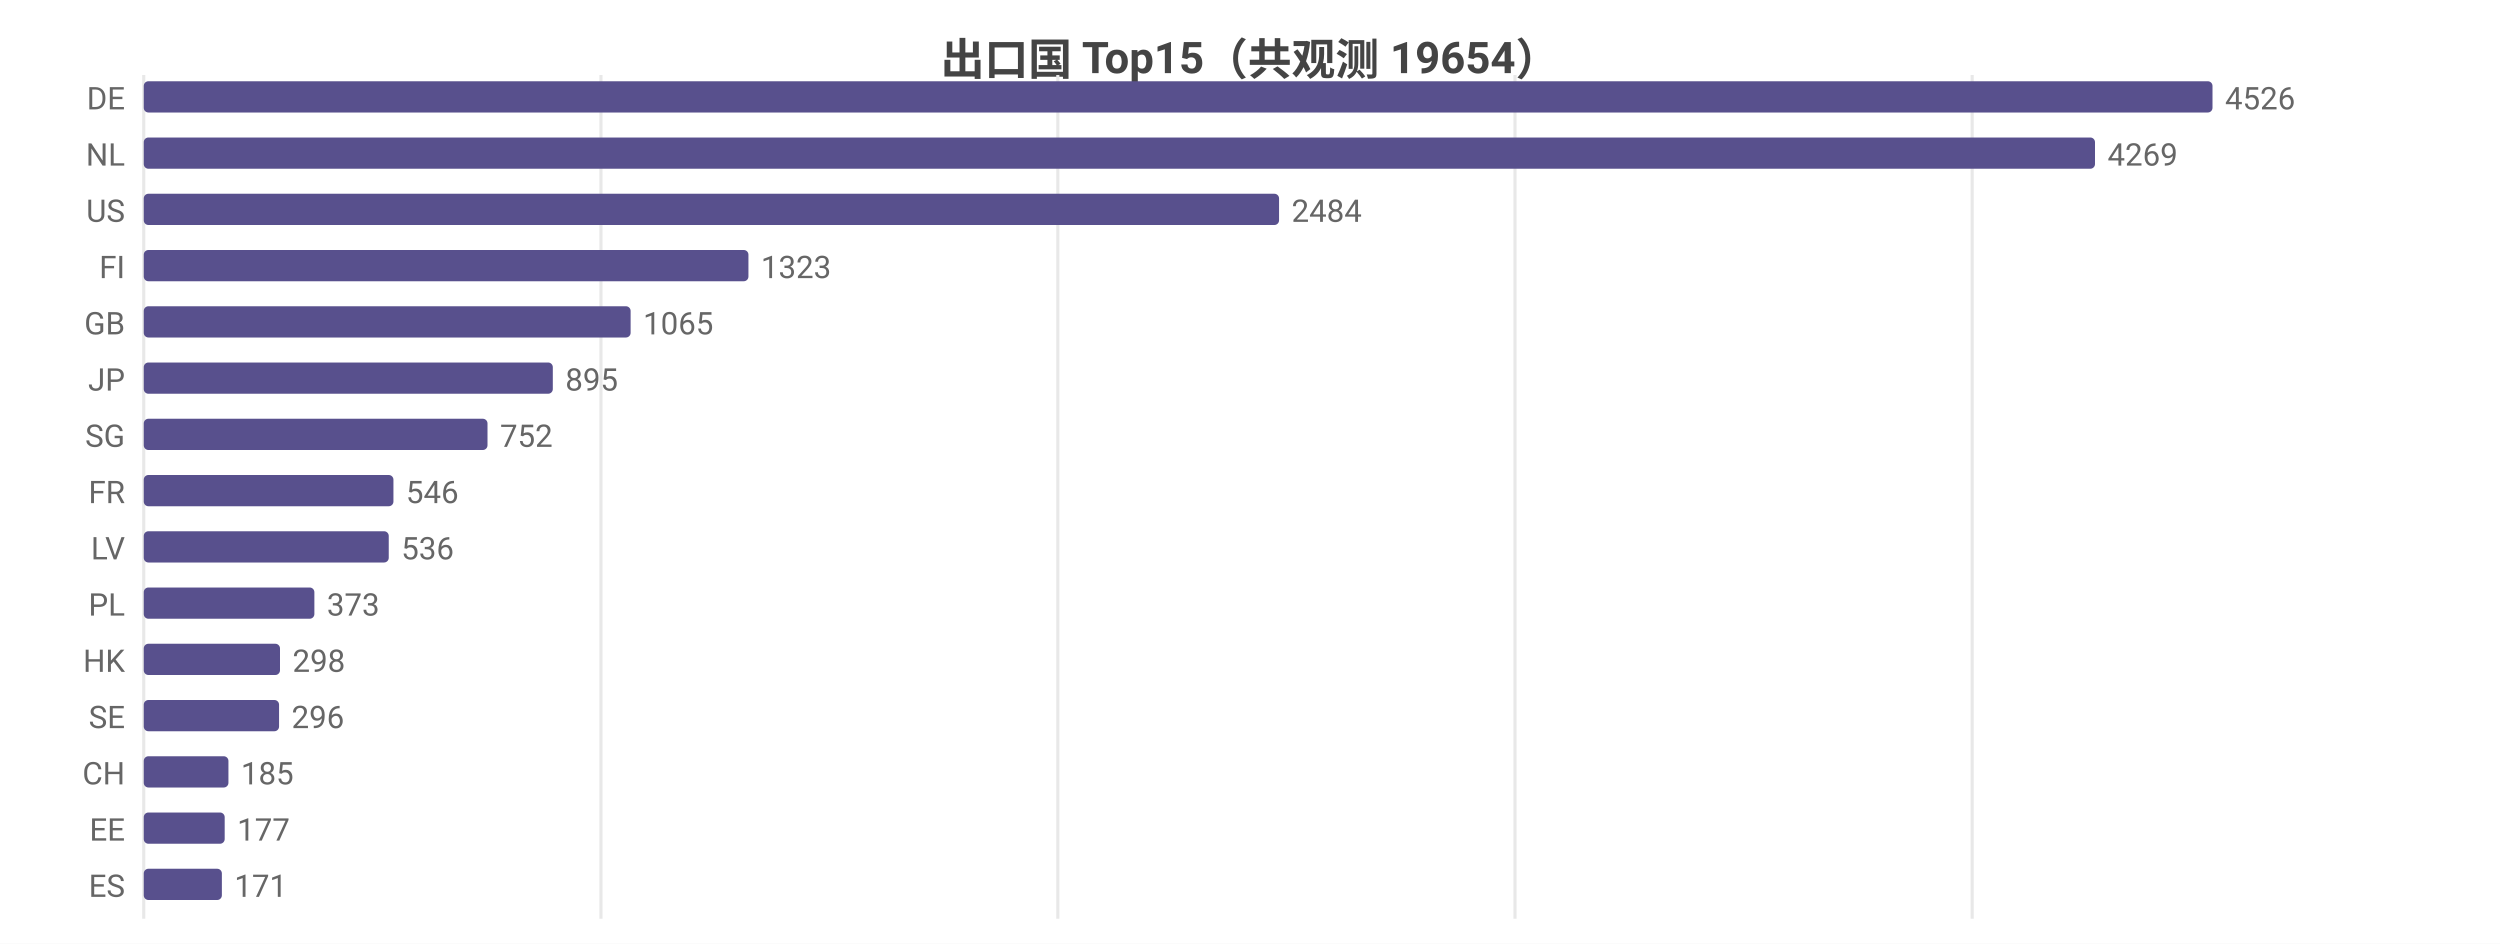
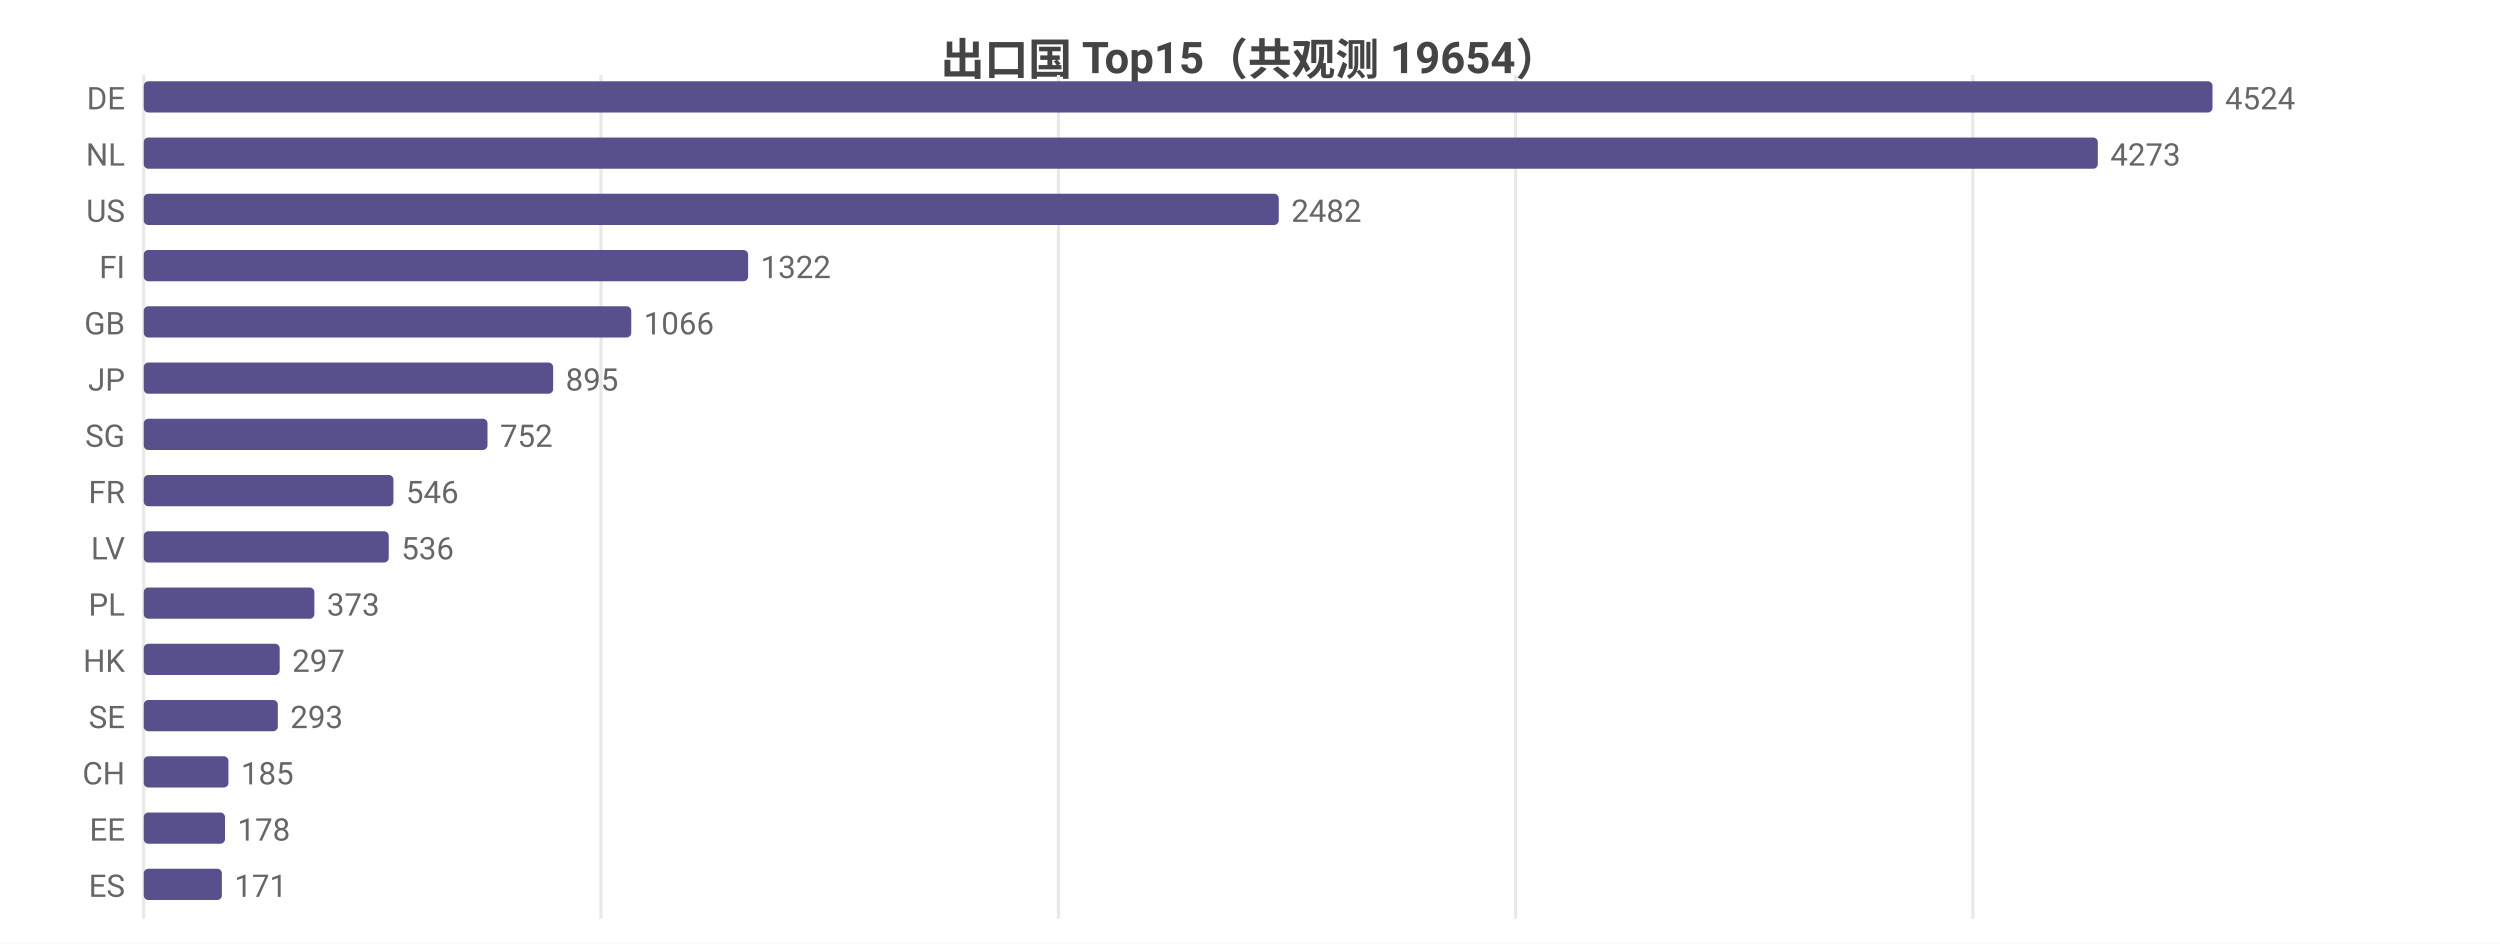
<svg xmlns="http://www.w3.org/2000/svg" width="800" height="302" viewBox="0 0 800 302">
  <rect width="800" height="302" fill="#ffffff" />
  <style>text{font-family:system-ui,-apple-system,'Segoe UI',Roboto,'PingFang SC','Microsoft YaHei','Noto Sans CJK SC',sans-serif}.g{stroke:#e8e8e8;stroke-width:1}.a{stroke:#999;stroke-width:1}.t{font-size:10px;fill:#666}.m{font-size:10px;text-anchor:middle;fill:#666}.e{font-size:10px;text-anchor:end;fill:#666}.l{font-size:11px;fill:#333}.tt{font-size:14px;font-weight:600;text-anchor:middle;fill:#444}.em{font-size:13px;text-anchor:middle;fill:#999}</style>
  <text class="tt" x="400.0" y="24">出口国 Top15（共观测 19654）</text>
  <line class="g" x1="46" y1="24" x2="46" y2="294" />
  <line class="g" x1="192.3" y1="24" x2="192.3" y2="294" />
-   <line class="g" x1="338.5" y1="24" x2="338.5" y2="294" />
-   <line class="g" x1="484.8" y1="24" x2="484.8" y2="294" />
-   <line class="g" x1="631.1" y1="24" x2="631.1" y2="294" />
+   <line class="g" x1="338.7" y1="24" x2="338.7" y2="294" />
+   <line class="g" x1="485.0" y1="24" x2="485.0" y2="294" />
+   <line class="g" x1="631.3" y1="24" x2="631.3" y2="294" />
  <text class="e" x="40" y="35">DE</text>
  <rect x="46" y="26" width="662" height="10" fill="#58508d" rx="1.5" />
-   <text class="t" x="712" y="35">4526</text>
+   <text class="t" x="712" y="35">4524</text>
  <text class="e" x="40" y="53">NL</text>
-   <rect x="46" y="44" width="624.4" height="10" fill="#58508d" rx="1.5" />
-   <text class="t" x="674.4" y="53">4269</text>
+   <rect x="46" y="44" width="625.3" height="10" fill="#58508d" rx="1.5" />
+   <text class="t" x="675.3" y="53">4273</text>
  <text class="e" x="40" y="71">US</text>
-   <rect x="46" y="62" width="363.3" height="10" fill="#58508d" rx="1.5" />
-   <text class="t" x="413.3" y="71">2484</text>
+   <rect x="46" y="62" width="363.2" height="10" fill="#58508d" rx="1.5" />
+   <text class="t" x="413.2" y="71">2482</text>
  <text class="e" x="40" y="89">FI</text>
-   <rect x="46" y="80" width="193.5" height="10" fill="#58508d" rx="1.5" />
-   <text class="t" x="243.5" y="89">1323</text>
+   <rect x="46" y="80" width="193.4" height="10" fill="#58508d" rx="1.5" />
+   <text class="t" x="243.4" y="89">1322</text>
  <text class="e" x="40" y="107">GB</text>
-   <rect x="46" y="98" width="155.8" height="10" fill="#58508d" rx="1.5" />
-   <text class="t" x="205.8" y="107">1065</text>
+   <rect x="46" y="98" width="156.0" height="10" fill="#58508d" rx="1.5" />
+   <text class="t" x="206.0" y="107">1066</text>
  <text class="e" x="40" y="125">JP</text>
-   <rect x="46" y="116" width="130.9" height="10" fill="#58508d" rx="1.5" />
-   <text class="t" x="180.9" y="125">895</text>
+   <rect x="46" y="116" width="131.0" height="10" fill="#58508d" rx="1.5" />
+   <text class="t" x="181.0" y="125">895</text>
  <text class="e" x="40" y="143">SG</text>
  <rect x="46" y="134" width="110.0" height="10" fill="#58508d" rx="1.5" />
  <text class="t" x="160.0" y="143">752</text>
  <text class="e" x="40" y="161">FR</text>
  <rect x="46" y="152" width="79.9" height="10" fill="#58508d" rx="1.5" />
  <text class="t" x="129.9" y="161">546</text>
  <text class="e" x="40" y="179">LV</text>
  <rect x="46" y="170" width="78.4" height="10" fill="#58508d" rx="1.5" />
  <text class="t" x="128.4" y="179">536</text>
  <text class="e" x="40" y="197">PL</text>
  <rect x="46" y="188" width="54.6" height="10" fill="#58508d" rx="1.5" />
  <text class="t" x="104.6" y="197">373</text>
  <text class="e" x="40" y="215">HK</text>
-   <rect x="46" y="206" width="43.6" height="10" fill="#58508d" rx="1.5" />
-   <text class="t" x="93.6" y="215">298</text>
+   <rect x="46" y="206" width="43.5" height="10" fill="#58508d" rx="1.5" />
+   <text class="t" x="93.5" y="215">297</text>
  <text class="e" x="40" y="233">SE</text>
-   <rect x="46" y="224" width="43.3" height="10" fill="#58508d" rx="1.5" />
-   <text class="t" x="93.3" y="233">296</text>
+   <rect x="46" y="224" width="42.9" height="10" fill="#58508d" rx="1.5" />
+   <text class="t" x="92.9" y="233">293</text>
  <text class="e" x="40" y="251">CH</text>
  <rect x="46" y="242" width="27.1" height="10" fill="#58508d" rx="1.5" />
  <text class="t" x="77.1" y="251">185</text>
  <text class="e" x="40" y="269">EE</text>
-   <rect x="46" y="260" width="25.9" height="10" fill="#58508d" rx="1.5" />
-   <text class="t" x="75.9" y="269">177</text>
+   <rect x="46" y="260" width="26.0" height="10" fill="#58508d" rx="1.5" />
+   <text class="t" x="76.0" y="269">178</text>
  <text class="e" x="40" y="287">ES</text>
  <rect x="46" y="278" width="25.0" height="10" fill="#58508d" rx="1.5" />
  <text class="t" x="75.0" y="287">171</text>
</svg>
